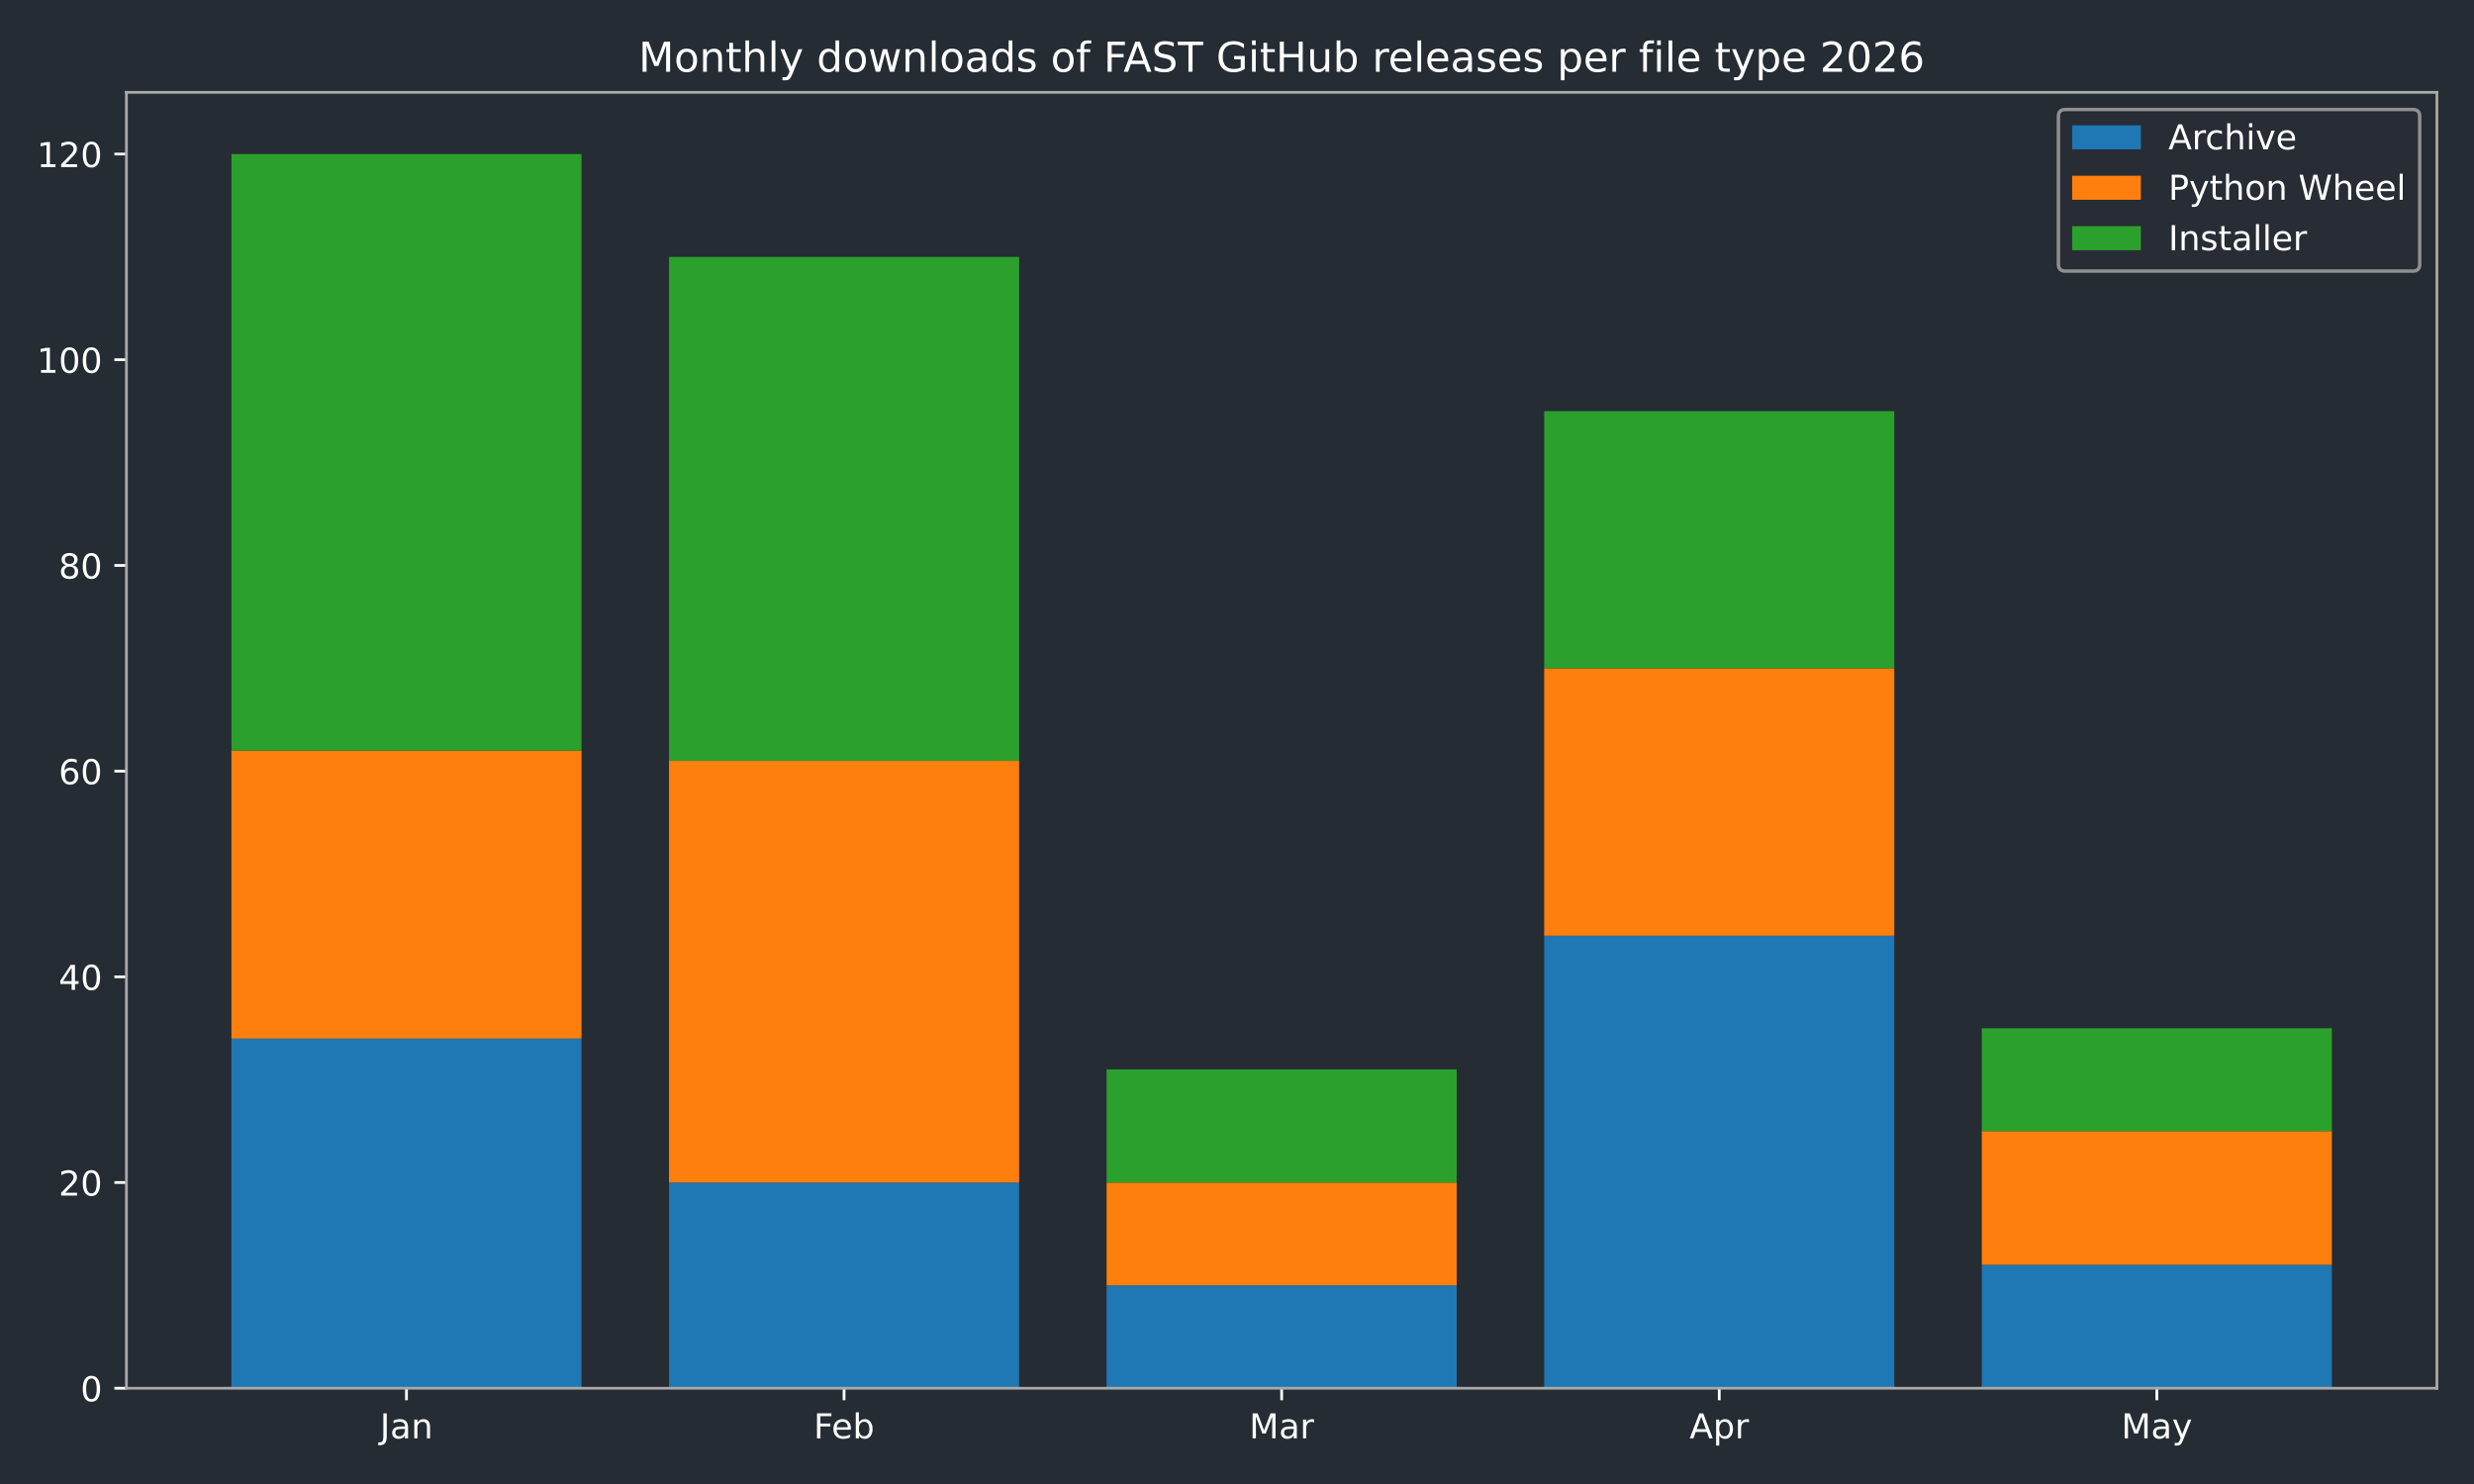
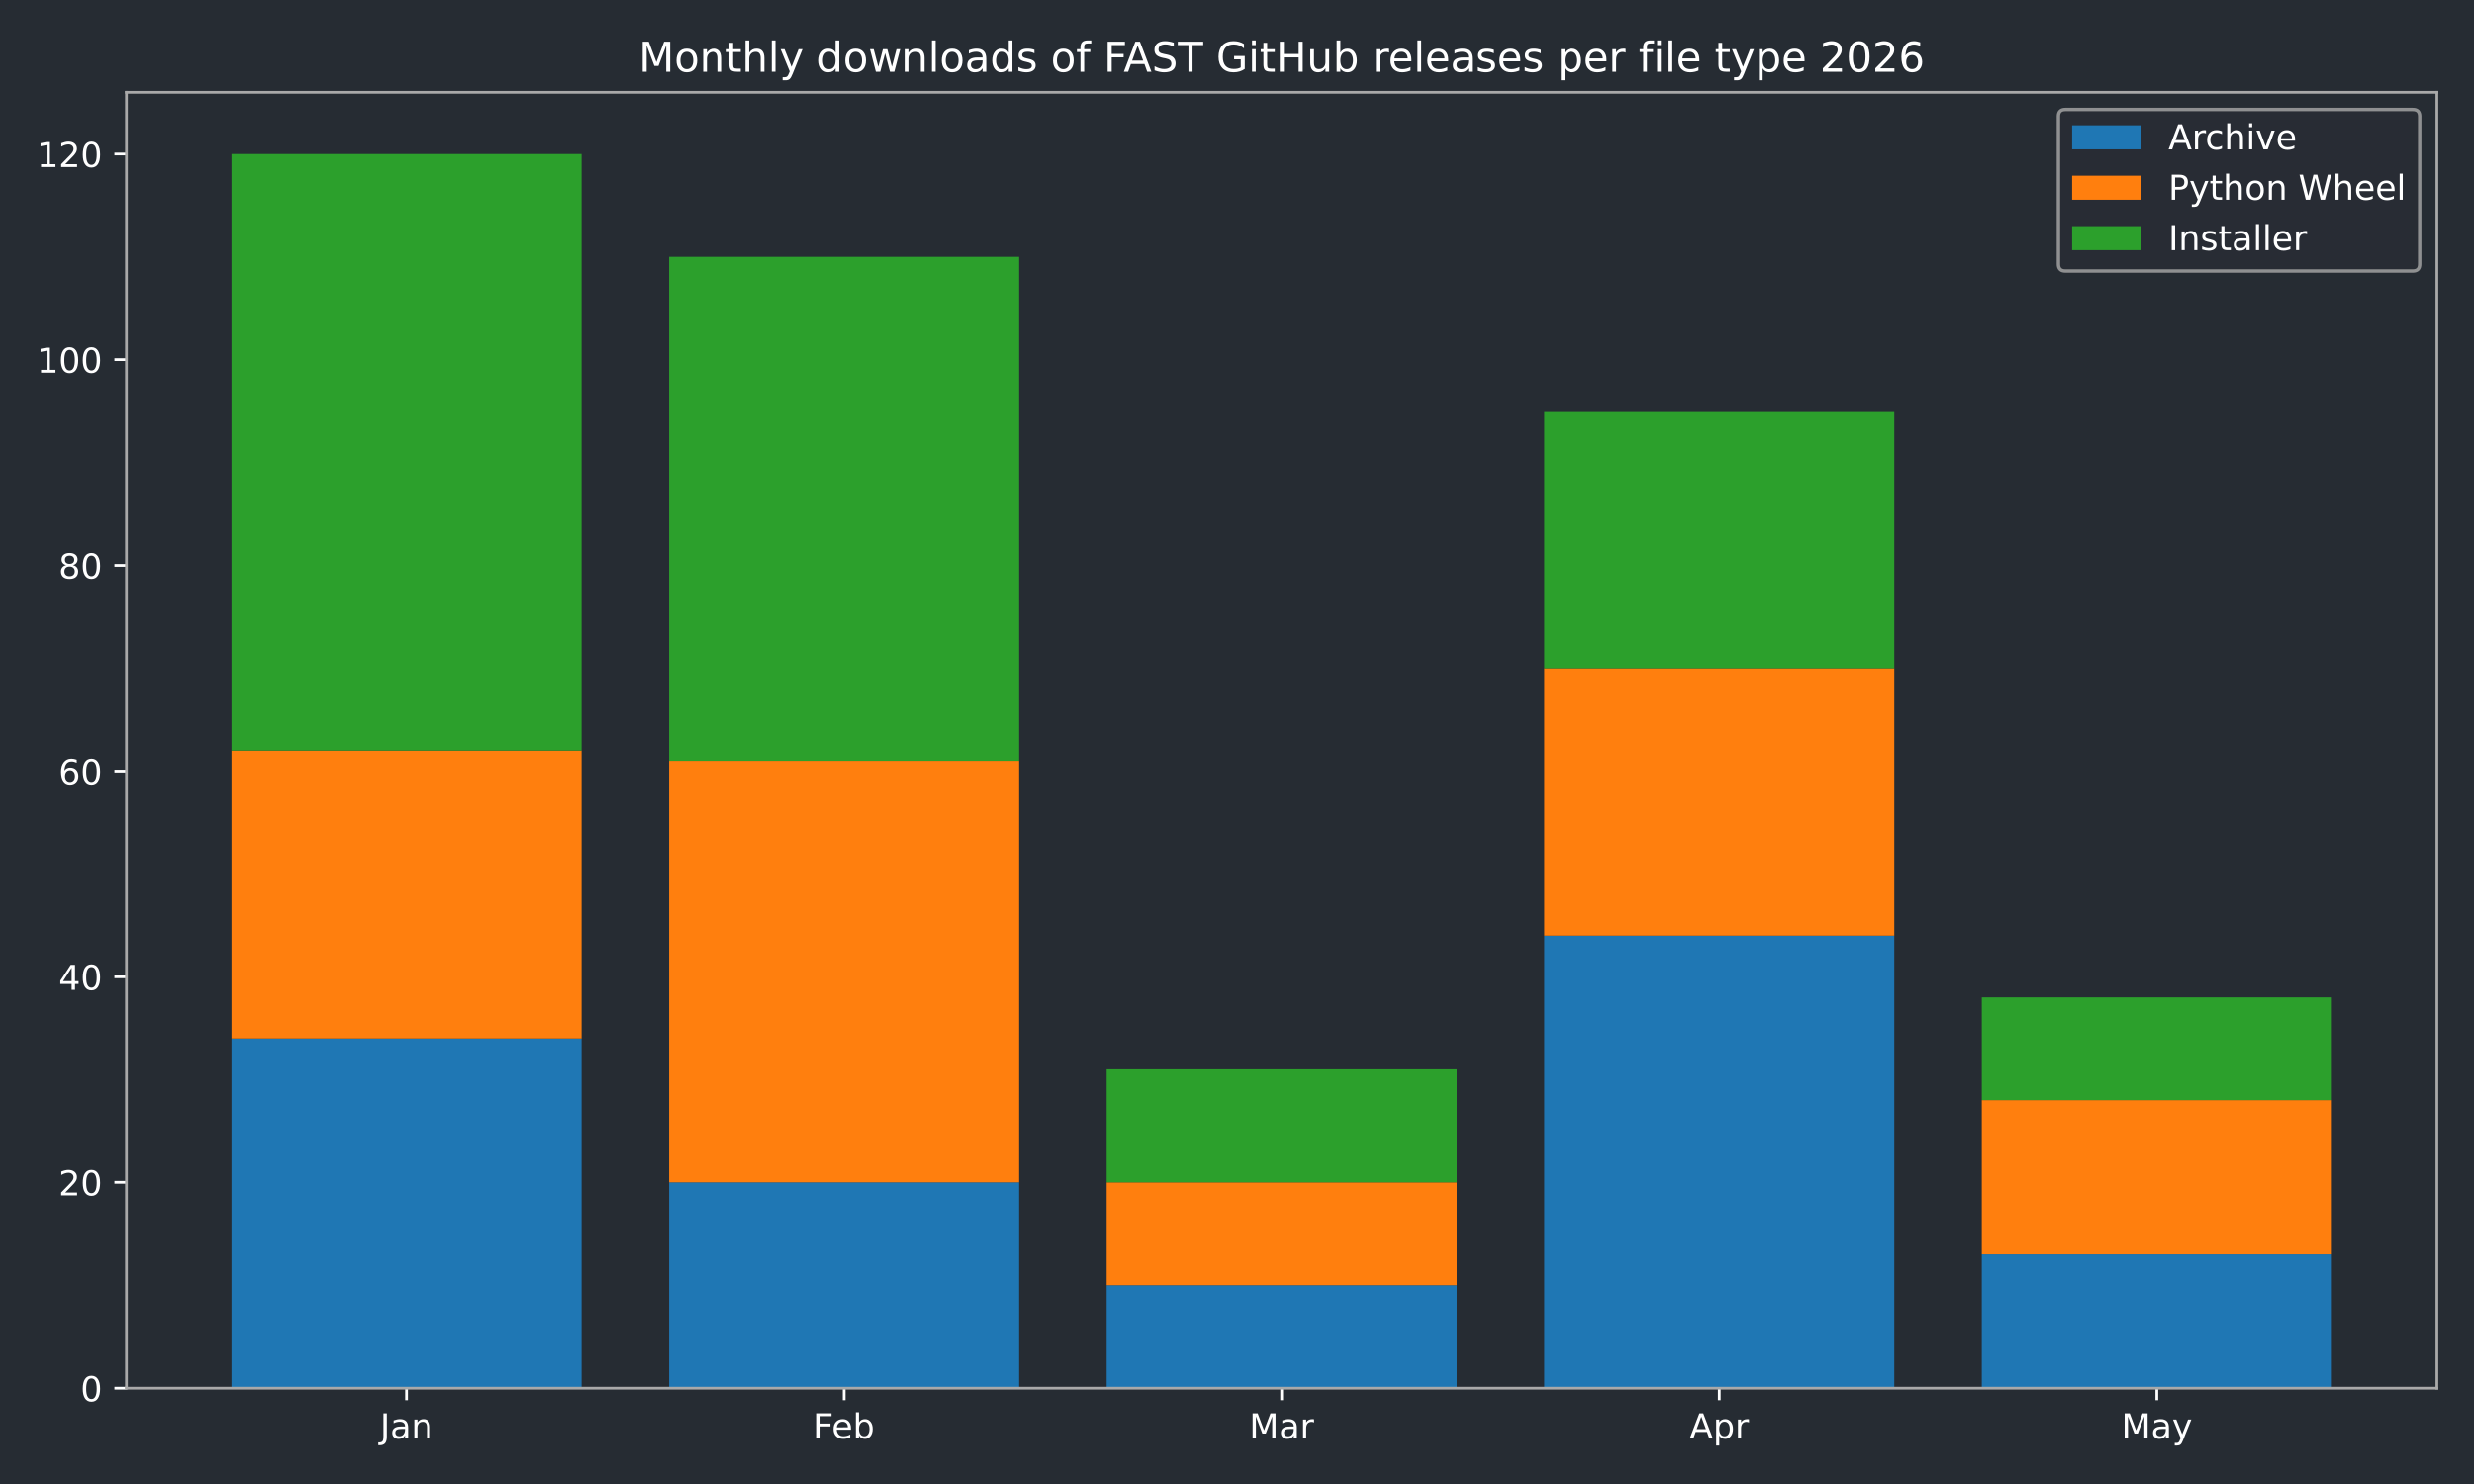
<svg xmlns="http://www.w3.org/2000/svg" xmlns:xlink="http://www.w3.org/1999/xlink" width="720pt" height="432pt" viewBox="0 0 720 432" version="1.1">
  <defs>
    <style type="text/css">*{stroke-linejoin: round; stroke-linecap: butt}</style>
  </defs>
  <g id="figure_1">
    <g id="patch_1">
      <path d="M 0 432  L 720 432  L 720 0  L 0 0  z " style="fill: #262c33" />
    </g>
    <g id="axes_1">
      <g id="patch_2">
        <path d="M 36.79 404.12  L 709.2 404.12  L 709.2 26.88  L 36.79 26.88  z " style="fill: #262c33" />
      </g>
      <g id="patch_3">
-         <path d="M 67.354 404.12  L 169.234 404.12  L 169.234 302.325  L 67.354 302.325  z " clip-path="url(#p3336ca2e2d)" style="fill: #1f77b4" />
+         <path d="M 67.354 404.12  L 169.234 404.12  L 169.234 302.325  L 67.354 302.325  z " clip-path="url(#p0fb3053c29)" style="fill: #1f77b4" />
      </g>
      <g id="patch_4">
-         <path d="M 194.704 404.12  L 296.585 404.12  L 296.585 344.241  L 194.704 344.241  z " clip-path="url(#p3336ca2e2d)" style="fill: #1f77b4" />
+         <path d="M 194.704 404.12  L 296.585 404.12  L 296.585 344.241  L 194.704 344.241  z " clip-path="url(#p0fb3053c29)" style="fill: #1f77b4" />
      </g>
      <g id="patch_5">
-         <path d="M 322.055 404.12  L 423.935 404.12  L 423.935 374.18  L 322.055 374.18  z " clip-path="url(#p3336ca2e2d)" style="fill: #1f77b4" />
+         <path d="M 322.055 404.12  L 423.935 404.12  L 423.935 374.18  L 322.055 374.18  z " clip-path="url(#p0fb3053c29)" style="fill: #1f77b4" />
      </g>
      <g id="patch_6">
-         <path d="M 449.405 404.12  L 551.286 404.12  L 551.286 272.385  L 449.405 272.385  z " clip-path="url(#p3336ca2e2d)" style="fill: #1f77b4" />
+         <path d="M 449.405 404.12  L 551.286 404.12  L 551.286 272.385  L 449.405 272.385  z " clip-path="url(#p0fb3053c29)" style="fill: #1f77b4" />
      </g>
      <g id="patch_7">
-         <path d="M 576.756 404.12  L 678.636 404.12  L 678.636 368.192  L 576.756 368.192  z " clip-path="url(#p3336ca2e2d)" style="fill: #1f77b4" />
+         <path d="M 576.756 404.12  L 678.636 404.12  L 678.636 365.198  L 576.756 365.198  z " clip-path="url(#p0fb3053c29)" style="fill: #1f77b4" />
      </g>
      <g id="patch_8">
-         <path d="M 67.354 302.325  L 169.234 302.325  L 169.234 218.494  L 67.354 218.494  z " clip-path="url(#p3336ca2e2d)" style="fill: #ff7f0e" />
+         <path d="M 67.354 302.325  L 169.234 302.325  L 169.234 218.494  L 67.354 218.494  z " clip-path="url(#p0fb3053c29)" style="fill: #ff7f0e" />
      </g>
      <g id="patch_9">
-         <path d="M 194.704 344.241  L 296.585 344.241  L 296.585 221.488  L 194.704 221.488  z " clip-path="url(#p3336ca2e2d)" style="fill: #ff7f0e" />
+         <path d="M 194.704 344.241  L 296.585 344.241  L 296.585 221.488  L 194.704 221.488  z " clip-path="url(#p0fb3053c29)" style="fill: #ff7f0e" />
      </g>
      <g id="patch_10">
-         <path d="M 322.055 374.18  L 423.935 374.18  L 423.935 344.241  L 322.055 344.241  z " clip-path="url(#p3336ca2e2d)" style="fill: #ff7f0e" />
+         <path d="M 322.055 374.18  L 423.935 374.18  L 423.935 344.241  L 322.055 344.241  z " clip-path="url(#p0fb3053c29)" style="fill: #ff7f0e" />
      </g>
      <g id="patch_11">
-         <path d="M 449.405 272.385  L 551.286 272.385  L 551.286 194.542  L 449.405 194.542  z " clip-path="url(#p3336ca2e2d)" style="fill: #ff7f0e" />
+         <path d="M 449.405 272.385  L 551.286 272.385  L 551.286 194.542  L 449.405 194.542  z " clip-path="url(#p0fb3053c29)" style="fill: #ff7f0e" />
      </g>
      <g id="patch_12">
-         <path d="M 576.756 368.192  L 678.636 368.192  L 678.636 329.271  L 576.756 329.271  z " clip-path="url(#p3336ca2e2d)" style="fill: #ff7f0e" />
+         <path d="M 576.756 365.198  L 678.636 365.198  L 678.636 320.289  L 576.756 320.289  z " clip-path="url(#p0fb3053c29)" style="fill: #ff7f0e" />
      </g>
      <g id="patch_13">
-         <path d="M 67.354 218.494  L 169.234 218.494  L 169.234 44.844  L 67.354 44.844  z " clip-path="url(#p3336ca2e2d)" style="fill: #2ca02c" />
+         <path d="M 67.354 218.494  L 169.234 218.494  L 169.234 44.844  L 67.354 44.844  z " clip-path="url(#p0fb3053c29)" style="fill: #2ca02c" />
      </g>
      <g id="patch_14">
-         <path d="M 194.704 221.488  L 296.585 221.488  L 296.585 74.783  L 194.704 74.783  z " clip-path="url(#p3336ca2e2d)" style="fill: #2ca02c" />
+         <path d="M 194.704 221.488  L 296.585 221.488  L 296.585 74.783  L 194.704 74.783  z " clip-path="url(#p0fb3053c29)" style="fill: #2ca02c" />
      </g>
      <g id="patch_15">
-         <path d="M 322.055 344.241  L 423.935 344.241  L 423.935 311.307  L 322.055 311.307  z " clip-path="url(#p3336ca2e2d)" style="fill: #2ca02c" />
+         <path d="M 322.055 344.241  L 423.935 344.241  L 423.935 311.307  L 322.055 311.307  z " clip-path="url(#p0fb3053c29)" style="fill: #2ca02c" />
      </g>
      <g id="patch_16">
-         <path d="M 449.405 194.542  L 551.286 194.542  L 551.286 119.693  L 449.405 119.693  z " clip-path="url(#p3336ca2e2d)" style="fill: #2ca02c" />
+         <path d="M 449.405 194.542  L 551.286 194.542  L 551.286 119.693  L 449.405 119.693  z " clip-path="url(#p0fb3053c29)" style="fill: #2ca02c" />
      </g>
      <g id="patch_17">
-         <path d="M 576.756 329.271  L 678.636 329.271  L 678.636 299.331  L 576.756 299.331  z " clip-path="url(#p3336ca2e2d)" style="fill: #2ca02c" />
+         <path d="M 576.756 320.289  L 678.636 320.289  L 678.636 290.349  L 576.756 290.349  z " clip-path="url(#p0fb3053c29)" style="fill: #2ca02c" />
      </g>
      <g id="matplotlib.axis_1">
        <g id="xtick_1">
          <g id="line2d_1">
            <defs>
-               <path id="md00da1aa45" d="M 0 0  L 0 3.5  " style="stroke: #ffffff; stroke-width: 0.8" />
+               <path id="m26f45b1f51" d="M 0 0  L 0 3.5  " style="stroke: #ffffff; stroke-width: 0.8" />
            </defs>
            <g>
-               <use xlink:href="#md00da1aa45" x="118.294" y="404.12" style="fill: #ffffff; stroke: #ffffff; stroke-width: 0.8" />
+               <use xlink:href="#m26f45b1f51" x="118.294" y="404.12" style="fill: #ffffff; stroke: #ffffff; stroke-width: 0.8" />
            </g>
          </g>
          <g id="text_1">
            <g style="fill: #ffffff" transform="translate(110.5864 418.7184) scale(0.1 -0.1)">
              <defs>
                <path id="DejaVuSans-4a" d="M 628 4666  L 1259 4666  L 1259 325  Q 1259 -519 939 -900  Q 619 -1281 -91 -1281  L -331 -1281  L -331 -750  L -134 -750  Q 284 -750 456 -515  Q 628 -281 628 325  L 628 4666  z " transform="scale(0.015625)" />
                <path id="DejaVuSans-61" d="M 2194 1759  Q 1497 1759 1228 1600  Q 959 1441 959 1056  Q 959 750 1161 570  Q 1363 391 1709 391  Q 2188 391 2477 730  Q 2766 1069 2766 1631  L 2766 1759  L 2194 1759  z M 3341 1997  L 3341 0  L 2766 0  L 2766 531  Q 2569 213 2275 61  Q 1981 -91 1556 -91  Q 1019 -91 701 211  Q 384 513 384 1019  Q 384 1609 779 1909  Q 1175 2209 1959 2209  L 2766 2209  L 2766 2266  Q 2766 2663 2505 2880  Q 2244 3097 1772 3097  Q 1472 3097 1187 3025  Q 903 2953 641 2809  L 641 3341  Q 956 3463 1253 3523  Q 1550 3584 1831 3584  Q 2591 3584 2966 3190  Q 3341 2797 3341 1997  z " transform="scale(0.015625)" />
                <path id="DejaVuSans-6e" d="M 3513 2113  L 3513 0  L 2938 0  L 2938 2094  Q 2938 2591 2744 2837  Q 2550 3084 2163 3084  Q 1697 3084 1428 2787  Q 1159 2491 1159 1978  L 1159 0  L 581 0  L 581 3500  L 1159 3500  L 1159 2956  Q 1366 3272 1645 3428  Q 1925 3584 2291 3584  Q 2894 3584 3203 3211  Q 3513 2838 3513 2113  z " transform="scale(0.015625)" />
              </defs>
              <use xlink:href="#DejaVuSans-4a" />
              <use xlink:href="#DejaVuSans-61" transform="translate(29.49219 0)" />
              <use xlink:href="#DejaVuSans-6e" transform="translate(90.77148 0)" />
            </g>
          </g>
        </g>
        <g id="xtick_2">
          <g id="line2d_2">
            <g>
-               <use xlink:href="#md00da1aa45" x="245.645" y="404.12" style="fill: #ffffff; stroke: #ffffff; stroke-width: 0.8" />
+               <use xlink:href="#m26f45b1f51" x="245.645" y="404.12" style="fill: #ffffff; stroke: #ffffff; stroke-width: 0.8" />
            </g>
          </g>
          <g id="text_2">
            <g style="fill: #ffffff" transform="translate(236.7931 418.7184) scale(0.1 -0.1)">
              <defs>
                <path id="DejaVuSans-46" d="M 628 4666  L 3309 4666  L 3309 4134  L 1259 4134  L 1259 2759  L 3109 2759  L 3109 2228  L 1259 2228  L 1259 0  L 628 0  L 628 4666  z " transform="scale(0.015625)" />
                <path id="DejaVuSans-65" d="M 3597 1894  L 3597 1613  L 953 1613  Q 991 1019 1311 708  Q 1631 397 2203 397  Q 2534 397 2845 478  Q 3156 559 3463 722  L 3463 178  Q 3153 47 2828 -22  Q 2503 -91 2169 -91  Q 1331 -91 842 396  Q 353 884 353 1716  Q 353 2575 817 3079  Q 1281 3584 2069 3584  Q 2775 3584 3186 3129  Q 3597 2675 3597 1894  z M 3022 2063  Q 3016 2534 2758 2815  Q 2500 3097 2075 3097  Q 1594 3097 1305 2825  Q 1016 2553 972 2059  L 3022 2063  z " transform="scale(0.015625)" />
                <path id="DejaVuSans-62" d="M 3116 1747  Q 3116 2381 2855 2742  Q 2594 3103 2138 3103  Q 1681 3103 1420 2742  Q 1159 2381 1159 1747  Q 1159 1113 1420 752  Q 1681 391 2138 391  Q 2594 391 2855 752  Q 3116 1113 3116 1747  z M 1159 2969  Q 1341 3281 1617 3432  Q 1894 3584 2278 3584  Q 2916 3584 3314 3078  Q 3713 2572 3713 1747  Q 3713 922 3314 415  Q 2916 -91 2278 -91  Q 1894 -91 1617 61  Q 1341 213 1159 525  L 1159 0  L 581 0  L 581 4863  L 1159 4863  L 1159 2969  z " transform="scale(0.015625)" />
              </defs>
              <use xlink:href="#DejaVuSans-46" />
              <use xlink:href="#DejaVuSans-65" transform="translate(52.01953 0)" />
              <use xlink:href="#DejaVuSans-62" transform="translate(113.543 0)" />
            </g>
          </g>
        </g>
        <g id="xtick_3">
          <g id="line2d_3">
            <g>
-               <use xlink:href="#md00da1aa45" x="372.995" y="404.12" style="fill: #ffffff; stroke: #ffffff; stroke-width: 0.8" />
+               <use xlink:href="#m26f45b1f51" x="372.995" y="404.12" style="fill: #ffffff; stroke: #ffffff; stroke-width: 0.8" />
            </g>
          </g>
          <g id="text_3">
            <g style="fill: #ffffff" transform="translate(363.5614 418.7184) scale(0.1 -0.1)">
              <defs>
                <path id="DejaVuSans-4d" d="M 628 4666  L 1569 4666  L 2759 1491  L 3956 4666  L 4897 4666  L 4897 0  L 4281 0  L 4281 4097  L 3078 897  L 2444 897  L 1241 4097  L 1241 0  L 628 0  L 628 4666  z " transform="scale(0.015625)" />
                <path id="DejaVuSans-72" d="M 2631 2963  Q 2534 3019 2420 3045  Q 2306 3072 2169 3072  Q 1681 3072 1420 2755  Q 1159 2438 1159 1844  L 1159 0  L 581 0  L 581 3500  L 1159 3500  L 1159 2956  Q 1341 3275 1631 3429  Q 1922 3584 2338 3584  Q 2397 3584 2469 3576  Q 2541 3569 2628 3553  L 2631 2963  z " transform="scale(0.015625)" />
              </defs>
              <use xlink:href="#DejaVuSans-4d" />
              <use xlink:href="#DejaVuSans-61" transform="translate(86.2793 0)" />
              <use xlink:href="#DejaVuSans-72" transform="translate(147.5586 0)" />
            </g>
          </g>
        </g>
        <g id="xtick_4">
          <g id="line2d_4">
            <g>
-               <use xlink:href="#md00da1aa45" x="500.345" y="404.12" style="fill: #ffffff; stroke: #ffffff; stroke-width: 0.8" />
+               <use xlink:href="#m26f45b1f51" x="500.345" y="404.12" style="fill: #ffffff; stroke: #ffffff; stroke-width: 0.8" />
            </g>
          </g>
          <g id="text_4">
            <g style="fill: #ffffff" transform="translate(491.6954 418.7184) scale(0.1 -0.1)">
              <defs>
                <path id="DejaVuSans-41" d="M 2188 4044  L 1331 1722  L 3047 1722  L 2188 4044  z M 1831 4666  L 2547 4666  L 4325 0  L 3669 0  L 3244 1197  L 1141 1197  L 716 0  L 50 0  L 1831 4666  z " transform="scale(0.015625)" />
                <path id="DejaVuSans-70" d="M 1159 525  L 1159 -1331  L 581 -1331  L 581 3500  L 1159 3500  L 1159 2969  Q 1341 3281 1617 3432  Q 1894 3584 2278 3584  Q 2916 3584 3314 3078  Q 3713 2572 3713 1747  Q 3713 922 3314 415  Q 2916 -91 2278 -91  Q 1894 -91 1617 61  Q 1341 213 1159 525  z M 3116 1747  Q 3116 2381 2855 2742  Q 2594 3103 2138 3103  Q 1681 3103 1420 2742  Q 1159 2381 1159 1747  Q 1159 1113 1420 752  Q 1681 391 2138 391  Q 2594 391 2855 752  Q 3116 1113 3116 1747  z " transform="scale(0.015625)" />
              </defs>
              <use xlink:href="#DejaVuSans-41" />
              <use xlink:href="#DejaVuSans-70" transform="translate(68.4082 0)" />
              <use xlink:href="#DejaVuSans-72" transform="translate(131.8848 0)" />
            </g>
          </g>
        </g>
        <g id="xtick_5">
          <g id="line2d_5">
            <g>
-               <use xlink:href="#md00da1aa45" x="627.696" y="404.12" style="fill: #ffffff; stroke: #ffffff; stroke-width: 0.8" />
+               <use xlink:href="#m26f45b1f51" x="627.696" y="404.12" style="fill: #ffffff; stroke: #ffffff; stroke-width: 0.8" />
            </g>
          </g>
          <g id="text_5">
            <g style="fill: #ffffff" transform="translate(617.3583 418.7184) scale(0.1 -0.1)">
              <defs>
                <path id="DejaVuSans-79" d="M 2059 -325  Q 1816 -950 1584 -1140  Q 1353 -1331 966 -1331  L 506 -1331  L 506 -850  L 844 -850  Q 1081 -850 1212 -737  Q 1344 -625 1503 -206  L 1606 56  L 191 3500  L 800 3500  L 1894 763  L 2988 3500  L 3597 3500  L 2059 -325  z " transform="scale(0.015625)" />
              </defs>
              <use xlink:href="#DejaVuSans-4d" />
              <use xlink:href="#DejaVuSans-61" transform="translate(86.2793 0)" />
              <use xlink:href="#DejaVuSans-79" transform="translate(147.5586 0)" />
            </g>
          </g>
        </g>
      </g>
      <g id="matplotlib.axis_2">
        <g id="ytick_1">
          <g id="line2d_6">
            <defs>
-               <path id="mb076b66465" d="M 0 0  L -3.5 0  " style="stroke: #ffffff; stroke-width: 0.8" />
+               <path id="m399ca3e53f" d="M 0 0  L -3.5 0  " style="stroke: #ffffff; stroke-width: 0.8" />
            </defs>
            <g>
-               <use xlink:href="#mb076b66465" x="36.79" y="404.12" style="fill: #ffffff; stroke: #ffffff; stroke-width: 0.8" />
+               <use xlink:href="#m399ca3e53f" x="36.79" y="404.12" style="fill: #ffffff; stroke: #ffffff; stroke-width: 0.8" />
            </g>
          </g>
          <g id="text_6">
            <g style="fill: #ffffff" transform="translate(23.4275 407.9192) scale(0.1 -0.1)">
              <defs>
                <path id="DejaVuSans-30" d="M 2034 4250  Q 1547 4250 1301 3770  Q 1056 3291 1056 2328  Q 1056 1369 1301 889  Q 1547 409 2034 409  Q 2525 409 2770 889  Q 3016 1369 3016 2328  Q 3016 3291 2770 3770  Q 2525 4250 2034 4250  z M 2034 4750  Q 2819 4750 3233 4129  Q 3647 3509 3647 2328  Q 3647 1150 3233 529  Q 2819 -91 2034 -91  Q 1250 -91 836 529  Q 422 1150 422 2328  Q 422 3509 836 4129  Q 1250 4750 2034 4750  z " transform="scale(0.015625)" />
              </defs>
              <use xlink:href="#DejaVuSans-30" />
            </g>
          </g>
        </g>
        <g id="ytick_2">
          <g id="line2d_7">
            <g>
-               <use xlink:href="#mb076b66465" x="36.79" y="344.241" style="fill: #ffffff; stroke: #ffffff; stroke-width: 0.8" />
+               <use xlink:href="#m399ca3e53f" x="36.79" y="344.241" style="fill: #ffffff; stroke: #ffffff; stroke-width: 0.8" />
            </g>
          </g>
          <g id="text_7">
            <g style="fill: #ffffff" transform="translate(17.065 348.0399) scale(0.1 -0.1)">
              <defs>
                <path id="DejaVuSans-32" d="M 1228 531  L 3431 531  L 3431 0  L 469 0  L 469 531  Q 828 903 1448 1529  Q 2069 2156 2228 2338  Q 2531 2678 2651 2914  Q 2772 3150 2772 3378  Q 2772 3750 2511 3984  Q 2250 4219 1831 4219  Q 1534 4219 1204 4116  Q 875 4013 500 3803  L 500 4441  Q 881 4594 1212 4672  Q 1544 4750 1819 4750  Q 2544 4750 2975 4387  Q 3406 4025 3406 3419  Q 3406 3131 3298 2873  Q 3191 2616 2906 2266  Q 2828 2175 2409 1742  Q 1991 1309 1228 531  z " transform="scale(0.015625)" />
              </defs>
              <use xlink:href="#DejaVuSans-32" />
              <use xlink:href="#DejaVuSans-30" transform="translate(63.62305 0)" />
            </g>
          </g>
        </g>
        <g id="ytick_3">
          <g id="line2d_8">
            <g>
-               <use xlink:href="#mb076b66465" x="36.79" y="284.361" style="fill: #ffffff; stroke: #ffffff; stroke-width: 0.8" />
+               <use xlink:href="#m399ca3e53f" x="36.79" y="284.361" style="fill: #ffffff; stroke: #ffffff; stroke-width: 0.8" />
            </g>
          </g>
          <g id="text_8">
            <g style="fill: #ffffff" transform="translate(17.065 288.1605) scale(0.1 -0.1)">
              <defs>
                <path id="DejaVuSans-34" d="M 2419 4116  L 825 1625  L 2419 1625  L 2419 4116  z M 2253 4666  L 3047 4666  L 3047 1625  L 3713 1625  L 3713 1100  L 3047 1100  L 3047 0  L 2419 0  L 2419 1100  L 313 1100  L 313 1709  L 2253 4666  z " transform="scale(0.015625)" />
              </defs>
              <use xlink:href="#DejaVuSans-34" />
              <use xlink:href="#DejaVuSans-30" transform="translate(63.62305 0)" />
            </g>
          </g>
        </g>
        <g id="ytick_4">
          <g id="line2d_9">
            <g>
-               <use xlink:href="#mb076b66465" x="36.79" y="224.482" style="fill: #ffffff; stroke: #ffffff; stroke-width: 0.8" />
+               <use xlink:href="#m399ca3e53f" x="36.79" y="224.482" style="fill: #ffffff; stroke: #ffffff; stroke-width: 0.8" />
            </g>
          </g>
          <g id="text_9">
            <g style="fill: #ffffff" transform="translate(17.065 228.2811) scale(0.1 -0.1)">
              <defs>
                <path id="DejaVuSans-36" d="M 2113 2584  Q 1688 2584 1439 2293  Q 1191 2003 1191 1497  Q 1191 994 1439 701  Q 1688 409 2113 409  Q 2538 409 2786 701  Q 3034 994 3034 1497  Q 3034 2003 2786 2293  Q 2538 2584 2113 2584  z M 3366 4563  L 3366 3988  Q 3128 4100 2886 4159  Q 2644 4219 2406 4219  Q 1781 4219 1451 3797  Q 1122 3375 1075 2522  Q 1259 2794 1537 2939  Q 1816 3084 2150 3084  Q 2853 3084 3261 2657  Q 3669 2231 3669 1497  Q 3669 778 3244 343  Q 2819 -91 2113 -91  Q 1303 -91 875 529  Q 447 1150 447 2328  Q 447 3434 972 4092  Q 1497 4750 2381 4750  Q 2619 4750 2861 4703  Q 3103 4656 3366 4563  z " transform="scale(0.015625)" />
              </defs>
              <use xlink:href="#DejaVuSans-36" />
              <use xlink:href="#DejaVuSans-30" transform="translate(63.62305 0)" />
            </g>
          </g>
        </g>
        <g id="ytick_5">
          <g id="line2d_10">
            <g>
-               <use xlink:href="#mb076b66465" x="36.79" y="164.603" style="fill: #ffffff; stroke: #ffffff; stroke-width: 0.8" />
+               <use xlink:href="#m399ca3e53f" x="36.79" y="164.603" style="fill: #ffffff; stroke: #ffffff; stroke-width: 0.8" />
            </g>
          </g>
          <g id="text_10">
            <g style="fill: #ffffff" transform="translate(17.065 168.4018) scale(0.1 -0.1)">
              <defs>
                <path id="DejaVuSans-38" d="M 2034 2216  Q 1584 2216 1326 1975  Q 1069 1734 1069 1313  Q 1069 891 1326 650  Q 1584 409 2034 409  Q 2484 409 2743 651  Q 3003 894 3003 1313  Q 3003 1734 2745 1975  Q 2488 2216 2034 2216  z M 1403 2484  Q 997 2584 770 2862  Q 544 3141 544 3541  Q 544 4100 942 4425  Q 1341 4750 2034 4750  Q 2731 4750 3128 4425  Q 3525 4100 3525 3541  Q 3525 3141 3298 2862  Q 3072 2584 2669 2484  Q 3125 2378 3379 2068  Q 3634 1759 3634 1313  Q 3634 634 3220 271  Q 2806 -91 2034 -91  Q 1263 -91 848 271  Q 434 634 434 1313  Q 434 1759 690 2068  Q 947 2378 1403 2484  z M 1172 3481  Q 1172 3119 1398 2916  Q 1625 2713 2034 2713  Q 2441 2713 2670 2916  Q 2900 3119 2900 3481  Q 2900 3844 2670 4047  Q 2441 4250 2034 4250  Q 1625 4250 1398 4047  Q 1172 3844 1172 3481  z " transform="scale(0.015625)" />
              </defs>
              <use xlink:href="#DejaVuSans-38" />
              <use xlink:href="#DejaVuSans-30" transform="translate(63.62305 0)" />
            </g>
          </g>
        </g>
        <g id="ytick_6">
          <g id="line2d_11">
            <g>
-               <use xlink:href="#mb076b66465" x="36.79" y="104.723" style="fill: #ffffff; stroke: #ffffff; stroke-width: 0.8" />
+               <use xlink:href="#m399ca3e53f" x="36.79" y="104.723" style="fill: #ffffff; stroke: #ffffff; stroke-width: 0.8" />
            </g>
          </g>
          <g id="text_11">
            <g style="fill: #ffffff" transform="translate(10.7025 108.5224) scale(0.1 -0.1)">
              <defs>
                <path id="DejaVuSans-31" d="M 794 531  L 1825 531  L 1825 4091  L 703 3866  L 703 4441  L 1819 4666  L 2450 4666  L 2450 531  L 3481 531  L 3481 0  L 794 0  L 794 531  z " transform="scale(0.015625)" />
              </defs>
              <use xlink:href="#DejaVuSans-31" />
              <use xlink:href="#DejaVuSans-30" transform="translate(63.62305 0)" />
              <use xlink:href="#DejaVuSans-30" transform="translate(127.2461 0)" />
            </g>
          </g>
        </g>
        <g id="ytick_7">
          <g id="line2d_12">
            <g>
-               <use xlink:href="#mb076b66465" x="36.79" y="44.844" style="fill: #ffffff; stroke: #ffffff; stroke-width: 0.8" />
+               <use xlink:href="#m399ca3e53f" x="36.79" y="44.844" style="fill: #ffffff; stroke: #ffffff; stroke-width: 0.8" />
            </g>
          </g>
          <g id="text_12">
            <g style="fill: #ffffff" transform="translate(10.7025 48.64303) scale(0.1 -0.1)">
              <use xlink:href="#DejaVuSans-31" />
              <use xlink:href="#DejaVuSans-32" transform="translate(63.62305 0)" />
              <use xlink:href="#DejaVuSans-30" transform="translate(127.2461 0)" />
            </g>
          </g>
        </g>
      </g>
      <g id="patch_18">
        <path d="M 36.79 404.12  L 36.79 26.88  " style="fill: none; stroke: #a9a9a9; stroke-width: 0.8; stroke-linejoin: miter; stroke-linecap: square" />
      </g>
      <g id="patch_19">
        <path d="M 709.2 404.12  L 709.2 26.88  " style="fill: none; stroke: #a9a9a9; stroke-width: 0.8; stroke-linejoin: miter; stroke-linecap: square" />
      </g>
      <g id="patch_20">
        <path d="M 36.79 404.12  L 709.2 404.12  " style="fill: none; stroke: #a9a9a9; stroke-width: 0.8; stroke-linejoin: miter; stroke-linecap: square" />
      </g>
      <g id="patch_21">
        <path d="M 36.79 26.88  L 709.2 26.88  " style="fill: none; stroke: #a9a9a9; stroke-width: 0.8; stroke-linejoin: miter; stroke-linecap: square" />
      </g>
      <g id="text_13">
        <g style="fill: #ffffff" transform="translate(185.8316 20.88) scale(0.12 -0.12)">
          <defs>
            <path id="DejaVuSans-6f" d="M 1959 3097  Q 1497 3097 1228 2736  Q 959 2375 959 1747  Q 959 1119 1226 758  Q 1494 397 1959 397  Q 2419 397 2687 759  Q 2956 1122 2956 1747  Q 2956 2369 2687 2733  Q 2419 3097 1959 3097  z M 1959 3584  Q 2709 3584 3137 3096  Q 3566 2609 3566 1747  Q 3566 888 3137 398  Q 2709 -91 1959 -91  Q 1206 -91 779 398  Q 353 888 353 1747  Q 353 2609 779 3096  Q 1206 3584 1959 3584  z " transform="scale(0.015625)" />
            <path id="DejaVuSans-74" d="M 1172 4494  L 1172 3500  L 2356 3500  L 2356 3053  L 1172 3053  L 1172 1153  Q 1172 725 1289 603  Q 1406 481 1766 481  L 2356 481  L 2356 0  L 1766 0  Q 1100 0 847 248  Q 594 497 594 1153  L 594 3053  L 172 3053  L 172 3500  L 594 3500  L 594 4494  L 1172 4494  z " transform="scale(0.015625)" />
            <path id="DejaVuSans-68" d="M 3513 2113  L 3513 0  L 2938 0  L 2938 2094  Q 2938 2591 2744 2837  Q 2550 3084 2163 3084  Q 1697 3084 1428 2787  Q 1159 2491 1159 1978  L 1159 0  L 581 0  L 581 4863  L 1159 4863  L 1159 2956  Q 1366 3272 1645 3428  Q 1925 3584 2291 3584  Q 2894 3584 3203 3211  Q 3513 2838 3513 2113  z " transform="scale(0.015625)" />
            <path id="DejaVuSans-6c" d="M 603 4863  L 1178 4863  L 1178 0  L 603 0  L 603 4863  z " transform="scale(0.015625)" />
            <path id="DejaVuSans-20" transform="scale(0.015625)" />
            <path id="DejaVuSans-64" d="M 2906 2969  L 2906 4863  L 3481 4863  L 3481 0  L 2906 0  L 2906 525  Q 2725 213 2448 61  Q 2172 -91 1784 -91  Q 1150 -91 751 415  Q 353 922 353 1747  Q 353 2572 751 3078  Q 1150 3584 1784 3584  Q 2172 3584 2448 3432  Q 2725 3281 2906 2969  z M 947 1747  Q 947 1113 1208 752  Q 1469 391 1925 391  Q 2381 391 2643 752  Q 2906 1113 2906 1747  Q 2906 2381 2643 2742  Q 2381 3103 1925 3103  Q 1469 3103 1208 2742  Q 947 2381 947 1747  z " transform="scale(0.015625)" />
            <path id="DejaVuSans-77" d="M 269 3500  L 844 3500  L 1563 769  L 2278 3500  L 2956 3500  L 3675 769  L 4391 3500  L 4966 3500  L 4050 0  L 3372 0  L 2619 2869  L 1863 0  L 1184 0  L 269 3500  z " transform="scale(0.015625)" />
            <path id="DejaVuSans-73" d="M 2834 3397  L 2834 2853  Q 2591 2978 2328 3040  Q 2066 3103 1784 3103  Q 1356 3103 1142 2972  Q 928 2841 928 2578  Q 928 2378 1081 2264  Q 1234 2150 1697 2047  L 1894 2003  Q 2506 1872 2764 1633  Q 3022 1394 3022 966  Q 3022 478 2636 193  Q 2250 -91 1575 -91  Q 1294 -91 989 -36  Q 684 19 347 128  L 347 722  Q 666 556 975 473  Q 1284 391 1588 391  Q 1994 391 2212 530  Q 2431 669 2431 922  Q 2431 1156 2273 1281  Q 2116 1406 1581 1522  L 1381 1569  Q 847 1681 609 1914  Q 372 2147 372 2553  Q 372 3047 722 3315  Q 1072 3584 1716 3584  Q 2034 3584 2315 3537  Q 2597 3491 2834 3397  z " transform="scale(0.015625)" />
            <path id="DejaVuSans-66" d="M 2375 4863  L 2375 4384  L 1825 4384  Q 1516 4384 1395 4259  Q 1275 4134 1275 3809  L 1275 3500  L 2222 3500  L 2222 3053  L 1275 3053  L 1275 0  L 697 0  L 697 3053  L 147 3053  L 147 3500  L 697 3500  L 697 3744  Q 697 4328 969 4595  Q 1241 4863 1831 4863  L 2375 4863  z " transform="scale(0.015625)" />
            <path id="DejaVuSans-53" d="M 3425 4513  L 3425 3897  Q 3066 4069 2747 4153  Q 2428 4238 2131 4238  Q 1616 4238 1336 4038  Q 1056 3838 1056 3469  Q 1056 3159 1242 3001  Q 1428 2844 1947 2747  L 2328 2669  Q 3034 2534 3370 2195  Q 3706 1856 3706 1288  Q 3706 609 3251 259  Q 2797 -91 1919 -91  Q 1588 -91 1214 -16  Q 841 59 441 206  L 441 856  Q 825 641 1194 531  Q 1563 422 1919 422  Q 2459 422 2753 634  Q 3047 847 3047 1241  Q 3047 1584 2836 1778  Q 2625 1972 2144 2069  L 1759 2144  Q 1053 2284 737 2584  Q 422 2884 422 3419  Q 422 4038 858 4394  Q 1294 4750 2059 4750  Q 2388 4750 2728 4690  Q 3069 4631 3425 4513  z " transform="scale(0.015625)" />
            <path id="DejaVuSans-54" d="M -19 4666  L 3928 4666  L 3928 4134  L 2272 4134  L 2272 0  L 1638 0  L 1638 4134  L -19 4134  L -19 4666  z " transform="scale(0.015625)" />
            <path id="DejaVuSans-47" d="M 3809 666  L 3809 1919  L 2778 1919  L 2778 2438  L 4434 2438  L 4434 434  Q 4069 175 3628 42  Q 3188 -91 2688 -91  Q 1594 -91 976 548  Q 359 1188 359 2328  Q 359 3472 976 4111  Q 1594 4750 2688 4750  Q 3144 4750 3555 4637  Q 3966 4525 4313 4306  L 4313 3634  Q 3963 3931 3569 4081  Q 3175 4231 2741 4231  Q 1884 4231 1454 3753  Q 1025 3275 1025 2328  Q 1025 1384 1454 906  Q 1884 428 2741 428  Q 3075 428 3337 486  Q 3600 544 3809 666  z " transform="scale(0.015625)" />
            <path id="DejaVuSans-69" d="M 603 3500  L 1178 3500  L 1178 0  L 603 0  L 603 3500  z M 603 4863  L 1178 4863  L 1178 4134  L 603 4134  L 603 4863  z " transform="scale(0.015625)" />
            <path id="DejaVuSans-48" d="M 628 4666  L 1259 4666  L 1259 2753  L 3553 2753  L 3553 4666  L 4184 4666  L 4184 0  L 3553 0  L 3553 2222  L 1259 2222  L 1259 0  L 628 0  L 628 4666  z " transform="scale(0.015625)" />
            <path id="DejaVuSans-75" d="M 544 1381  L 544 3500  L 1119 3500  L 1119 1403  Q 1119 906 1312 657  Q 1506 409 1894 409  Q 2359 409 2629 706  Q 2900 1003 2900 1516  L 2900 3500  L 3475 3500  L 3475 0  L 2900 0  L 2900 538  Q 2691 219 2414 64  Q 2138 -91 1772 -91  Q 1169 -91 856 284  Q 544 659 544 1381  z M 1991 3584  L 1991 3584  z " transform="scale(0.015625)" />
          </defs>
          <use xlink:href="#DejaVuSans-4d" />
          <use xlink:href="#DejaVuSans-6f" transform="translate(86.2793 0)" />
          <use xlink:href="#DejaVuSans-6e" transform="translate(147.4609 0)" />
          <use xlink:href="#DejaVuSans-74" transform="translate(210.8398 0)" />
          <use xlink:href="#DejaVuSans-68" transform="translate(250.0488 0)" />
          <use xlink:href="#DejaVuSans-6c" transform="translate(313.4277 0)" />
          <use xlink:href="#DejaVuSans-79" transform="translate(341.2109 0)" />
          <use xlink:href="#DejaVuSans-20" transform="translate(400.3906 0)" />
          <use xlink:href="#DejaVuSans-64" transform="translate(432.1777 0)" />
          <use xlink:href="#DejaVuSans-6f" transform="translate(495.6543 0)" />
          <use xlink:href="#DejaVuSans-77" transform="translate(556.8359 0)" />
          <use xlink:href="#DejaVuSans-6e" transform="translate(638.623 0)" />
          <use xlink:href="#DejaVuSans-6c" transform="translate(702.002 0)" />
          <use xlink:href="#DejaVuSans-6f" transform="translate(729.7852 0)" />
          <use xlink:href="#DejaVuSans-61" transform="translate(790.9668 0)" />
          <use xlink:href="#DejaVuSans-64" transform="translate(852.2461 0)" />
          <use xlink:href="#DejaVuSans-73" transform="translate(915.7227 0)" />
          <use xlink:href="#DejaVuSans-20" transform="translate(967.8223 0)" />
          <use xlink:href="#DejaVuSans-6f" transform="translate(999.6094 0)" />
          <use xlink:href="#DejaVuSans-66" transform="translate(1060.791 0)" />
          <use xlink:href="#DejaVuSans-20" transform="translate(1095.996 0)" />
          <use xlink:href="#DejaVuSans-46" transform="translate(1127.783 0)" />
          <use xlink:href="#DejaVuSans-41" transform="translate(1176.178 0)" />
          <use xlink:href="#DejaVuSans-53" transform="translate(1244.586 0)" />
          <use xlink:href="#DejaVuSans-54" transform="translate(1308.062 0)" />
          <use xlink:href="#DejaVuSans-20" transform="translate(1369.146 0)" />
          <use xlink:href="#DejaVuSans-47" transform="translate(1400.934 0)" />
          <use xlink:href="#DejaVuSans-69" transform="translate(1478.424 0)" />
          <use xlink:href="#DejaVuSans-74" transform="translate(1506.207 0)" />
          <use xlink:href="#DejaVuSans-48" transform="translate(1545.416 0)" />
          <use xlink:href="#DejaVuSans-75" transform="translate(1620.611 0)" />
          <use xlink:href="#DejaVuSans-62" transform="translate(1683.99 0)" />
          <use xlink:href="#DejaVuSans-20" transform="translate(1747.467 0)" />
          <use xlink:href="#DejaVuSans-72" transform="translate(1779.254 0)" />
          <use xlink:href="#DejaVuSans-65" transform="translate(1818.117 0)" />
          <use xlink:href="#DejaVuSans-6c" transform="translate(1879.641 0)" />
          <use xlink:href="#DejaVuSans-65" transform="translate(1907.424 0)" />
          <use xlink:href="#DejaVuSans-61" transform="translate(1968.947 0)" />
          <use xlink:href="#DejaVuSans-73" transform="translate(2030.227 0)" />
          <use xlink:href="#DejaVuSans-65" transform="translate(2082.326 0)" />
          <use xlink:href="#DejaVuSans-73" transform="translate(2143.85 0)" />
          <use xlink:href="#DejaVuSans-20" transform="translate(2195.949 0)" />
          <use xlink:href="#DejaVuSans-70" transform="translate(2227.736 0)" />
          <use xlink:href="#DejaVuSans-65" transform="translate(2291.213 0)" />
          <use xlink:href="#DejaVuSans-72" transform="translate(2352.736 0)" />
          <use xlink:href="#DejaVuSans-20" transform="translate(2393.85 0)" />
          <use xlink:href="#DejaVuSans-66" transform="translate(2425.637 0)" />
          <use xlink:href="#DejaVuSans-69" transform="translate(2460.842 0)" />
          <use xlink:href="#DejaVuSans-6c" transform="translate(2488.625 0)" />
          <use xlink:href="#DejaVuSans-65" transform="translate(2516.408 0)" />
          <use xlink:href="#DejaVuSans-20" transform="translate(2577.932 0)" />
          <use xlink:href="#DejaVuSans-74" transform="translate(2609.719 0)" />
          <use xlink:href="#DejaVuSans-79" transform="translate(2648.928 0)" />
          <use xlink:href="#DejaVuSans-70" transform="translate(2708.107 0)" />
          <use xlink:href="#DejaVuSans-65" transform="translate(2771.584 0)" />
          <use xlink:href="#DejaVuSans-20" transform="translate(2833.107 0)" />
          <use xlink:href="#DejaVuSans-32" transform="translate(2864.895 0)" />
          <use xlink:href="#DejaVuSans-30" transform="translate(2928.518 0)" />
          <use xlink:href="#DejaVuSans-32" transform="translate(2992.141 0)" />
          <use xlink:href="#DejaVuSans-36" transform="translate(3055.764 0)" />
        </g>
      </g>
      <g id="legend_1">
        <g id="patch_22">
          <path d="M 601.05 78.914  L 702.2 78.914  Q 704.2 78.914 704.2 76.914  L 704.2 33.88  Q 704.2 31.88 702.2 31.88  L 601.05 31.88  Q 599.05 31.88 599.05 33.88  L 599.05 76.914  Q 599.05 78.914 601.05 78.914  z " style="fill: #282c34; opacity: 0.8; stroke: #a9a9a9; stroke-linejoin: miter" />
        </g>
        <g id="patch_23">
          <path d="M 603.05 43.478  L 623.05 43.478  L 623.05 36.478  L 603.05 36.478  z " style="fill: #1f77b4" />
        </g>
        <g id="text_14">
          <g style="fill: #ffffff" transform="translate(631.05 43.47844) scale(0.1 -0.1)">
            <defs>
              <path id="DejaVuSans-63" d="M 3122 3366  L 3122 2828  Q 2878 2963 2633 3030  Q 2388 3097 2138 3097  Q 1578 3097 1268 2742  Q 959 2388 959 1747  Q 959 1106 1268 751  Q 1578 397 2138 397  Q 2388 397 2633 464  Q 2878 531 3122 666  L 3122 134  Q 2881 22 2623 -34  Q 2366 -91 2075 -91  Q 1284 -91 818 406  Q 353 903 353 1747  Q 353 2603 823 3093  Q 1294 3584 2113 3584  Q 2378 3584 2631 3529  Q 2884 3475 3122 3366  z " transform="scale(0.015625)" />
              <path id="DejaVuSans-76" d="M 191 3500  L 800 3500  L 1894 563  L 2988 3500  L 3597 3500  L 2284 0  L 1503 0  L 191 3500  z " transform="scale(0.015625)" />
            </defs>
            <use xlink:href="#DejaVuSans-41" />
            <use xlink:href="#DejaVuSans-72" transform="translate(68.4082 0)" />
            <use xlink:href="#DejaVuSans-63" transform="translate(107.2715 0)" />
            <use xlink:href="#DejaVuSans-68" transform="translate(162.252 0)" />
            <use xlink:href="#DejaVuSans-69" transform="translate(225.6309 0)" />
            <use xlink:href="#DejaVuSans-76" transform="translate(253.4141 0)" />
            <use xlink:href="#DejaVuSans-65" transform="translate(312.5938 0)" />
          </g>
        </g>
        <g id="patch_24">
          <path d="M 603.05 58.157  L 623.05 58.157  L 623.05 51.157  L 603.05 51.157  z " style="fill: #ff7f0e" />
        </g>
        <g id="text_15">
          <g style="fill: #ffffff" transform="translate(631.05 58.15656) scale(0.1 -0.1)">
            <defs>
              <path id="DejaVuSans-50" d="M 1259 4147  L 1259 2394  L 2053 2394  Q 2494 2394 2734 2622  Q 2975 2850 2975 3272  Q 2975 3691 2734 3919  Q 2494 4147 2053 4147  L 1259 4147  z M 628 4666  L 2053 4666  Q 2838 4666 3239 4311  Q 3641 3956 3641 3272  Q 3641 2581 3239 2228  Q 2838 1875 2053 1875  L 1259 1875  L 1259 0  L 628 0  L 628 4666  z " transform="scale(0.015625)" />
              <path id="DejaVuSans-57" d="M 213 4666  L 850 4666  L 1831 722  L 2809 4666  L 3519 4666  L 4500 722  L 5478 4666  L 6119 4666  L 4947 0  L 4153 0  L 3169 4050  L 2175 0  L 1381 0  L 213 4666  z " transform="scale(0.015625)" />
            </defs>
            <use xlink:href="#DejaVuSans-50" />
            <use xlink:href="#DejaVuSans-79" transform="translate(60.30273 0)" />
            <use xlink:href="#DejaVuSans-74" transform="translate(119.4824 0)" />
            <use xlink:href="#DejaVuSans-68" transform="translate(158.6914 0)" />
            <use xlink:href="#DejaVuSans-6f" transform="translate(222.0703 0)" />
            <use xlink:href="#DejaVuSans-6e" transform="translate(283.252 0)" />
            <use xlink:href="#DejaVuSans-20" transform="translate(346.6309 0)" />
            <use xlink:href="#DejaVuSans-57" transform="translate(378.418 0)" />
            <use xlink:href="#DejaVuSans-68" transform="translate(477.2949 0)" />
            <use xlink:href="#DejaVuSans-65" transform="translate(540.6738 0)" />
            <use xlink:href="#DejaVuSans-65" transform="translate(602.1973 0)" />
            <use xlink:href="#DejaVuSans-6c" transform="translate(663.7207 0)" />
          </g>
        </g>
        <g id="patch_25">
          <path d="M 603.05 72.835  L 623.05 72.835  L 623.05 65.835  L 603.05 65.835  z " style="fill: #2ca02c" />
        </g>
        <g id="text_16">
          <g style="fill: #ffffff" transform="translate(631.05 72.83469) scale(0.1 -0.1)">
            <defs>
              <path id="DejaVuSans-49" d="M 628 4666  L 1259 4666  L 1259 0  L 628 0  L 628 4666  z " transform="scale(0.015625)" />
            </defs>
            <use xlink:href="#DejaVuSans-49" />
            <use xlink:href="#DejaVuSans-6e" transform="translate(29.49219 0)" />
            <use xlink:href="#DejaVuSans-73" transform="translate(92.87109 0)" />
            <use xlink:href="#DejaVuSans-74" transform="translate(144.9707 0)" />
            <use xlink:href="#DejaVuSans-61" transform="translate(184.1797 0)" />
            <use xlink:href="#DejaVuSans-6c" transform="translate(245.459 0)" />
            <use xlink:href="#DejaVuSans-6c" transform="translate(273.2422 0)" />
            <use xlink:href="#DejaVuSans-65" transform="translate(301.0254 0)" />
            <use xlink:href="#DejaVuSans-72" transform="translate(362.5488 0)" />
          </g>
        </g>
      </g>
    </g>
  </g>
  <defs>
-     <clipPath id="p3336ca2e2d">
+     <clipPath id="p0fb3053c29">
      <rect x="36.79" y="26.88" width="672.41" height="377.24" />
    </clipPath>
  </defs>
</svg>
